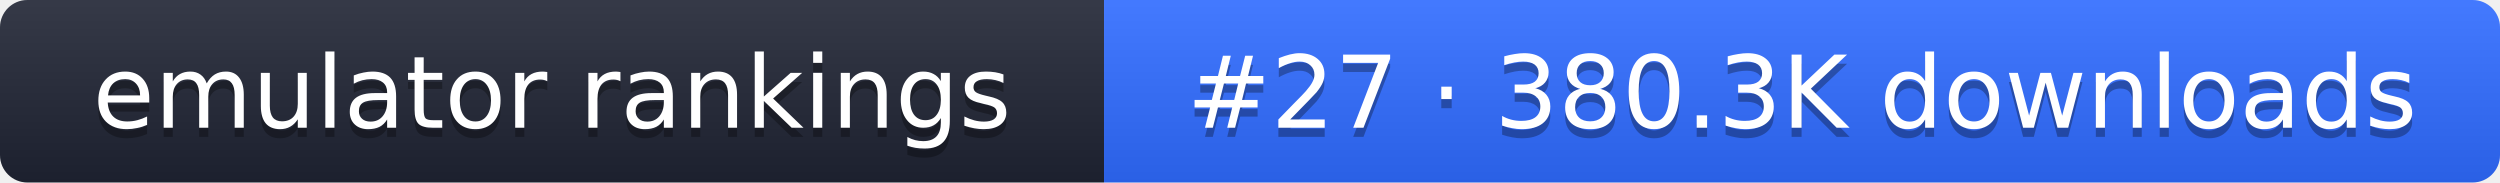
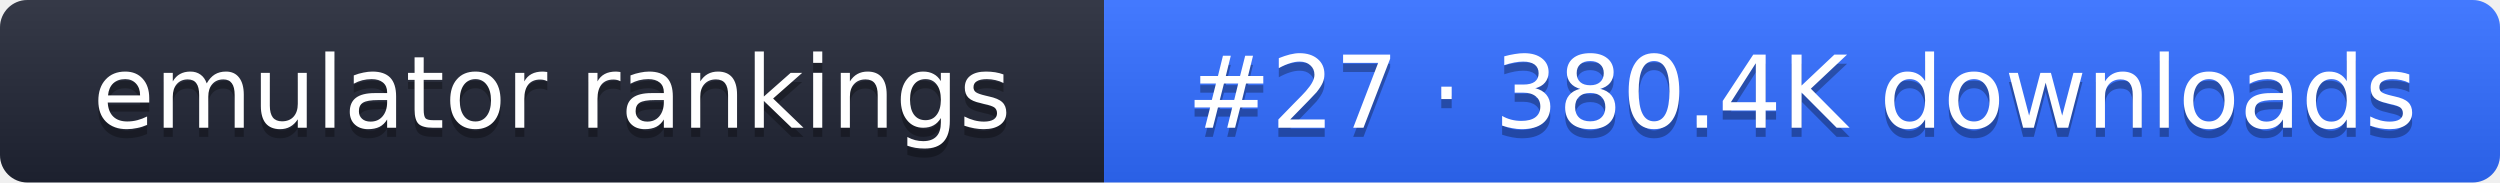
- <svg xmlns="http://www.w3.org/2000/svg" width="274" height="20" role="img" aria-label="emulator rankings: #27 · 380.3K downloads">
+ <svg xmlns="http://www.w3.org/2000/svg" width="274" height="20" role="img" aria-label="emulator rankings: #27 · 380.4K downloads">
  <linearGradient id="g" x2="0" y2="100%">
    <stop offset="0" stop-color="#fff" stop-opacity=".1" />
    <stop offset="1" stop-opacity=".1" />
  </linearGradient>
  <clipPath id="r">
    <rect width="274" height="20" rx="3" fill="#fff" />
  </clipPath>
  <g clip-path="url(#r)">
    <rect width="121" height="20" fill="#1f2433" />
    <rect x="121" width="153" height="20" fill="#2f6bff" />
    <rect width="274" height="20" fill="url(#g)" />
  </g>
  <g fill="#fff" text-anchor="middle" font-family="Verdana,DejaVu Sans,sans-serif" font-size="11">
    <text x="60.5" y="15" fill="#010101" fill-opacity=".3">emulator rankings</text>
    <text x="60.5" y="14">emulator rankings</text>
-     <text x="197.5" y="15" fill="#010101" fill-opacity=".3">#27 · 380.3K downloads</text>
-     <text x="197.5" y="14">#27 · 380.3K downloads</text>
+     <text x="197.5" y="15" fill="#010101" fill-opacity=".3">#27 · 380.4K downloads</text>
+     <text x="197.5" y="14">#27 · 380.4K downloads</text>
  </g>
</svg>
